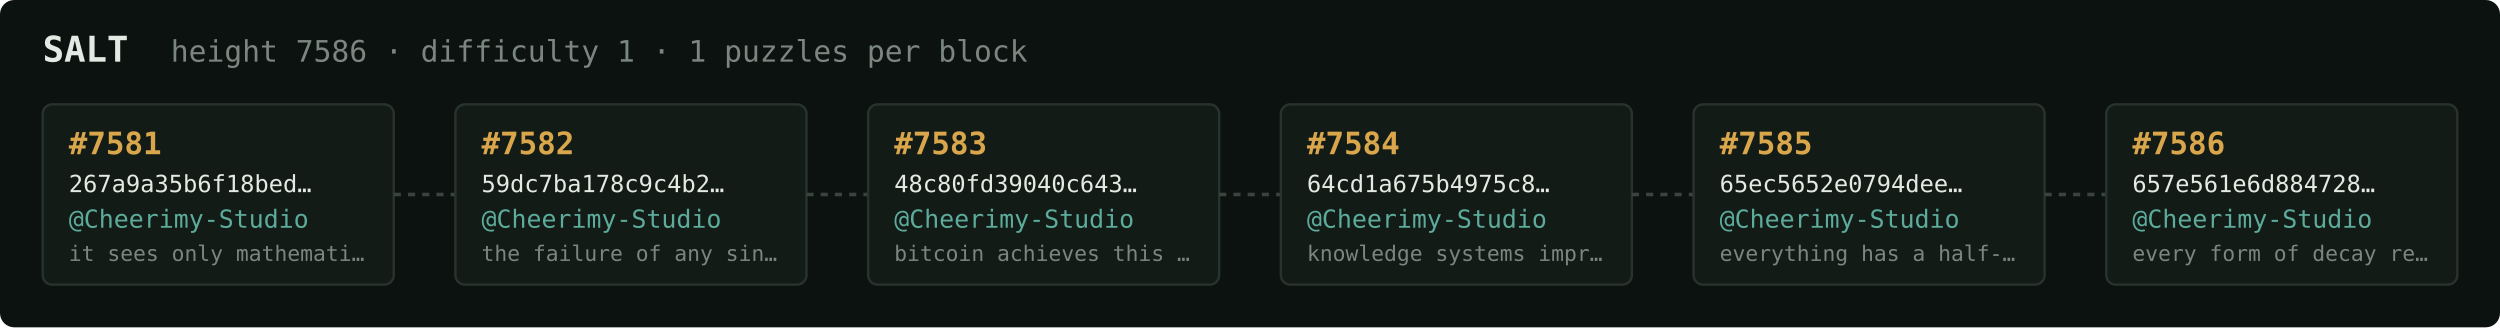
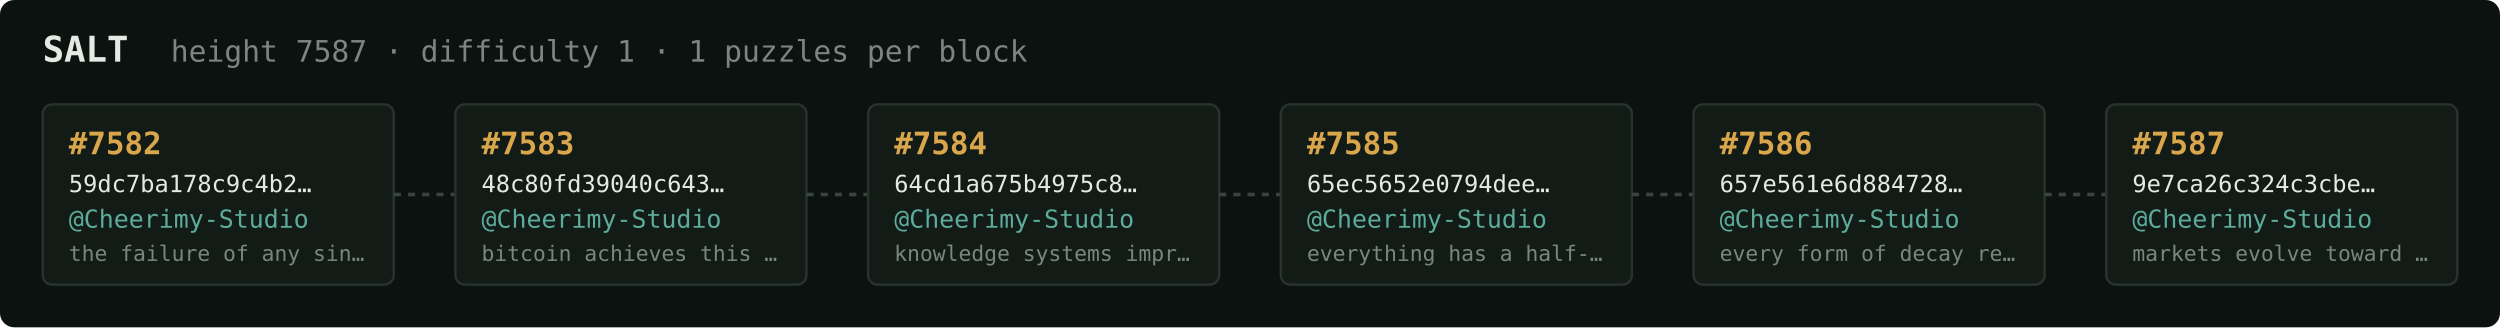
<svg xmlns="http://www.w3.org/2000/svg" width="1054" height="138" viewBox="0 0 1054 138" font-family="ui-monospace,SFMono-Regular,Menlo,monospace">
  <rect fill="#0c1210" width="1054" height="138" rx="6" />
  <text x="18" y="26" fill="#e5e9e3" font-size="15" font-weight="700">SALT</text>
-   <text x="72" y="26" fill="#7a867f" font-size="12.5">height 7586 · difficulty 1 · 1 puzzles per block</text>
+   <text x="72" y="26" fill="#7a867f" font-size="12.5">height 7587 · difficulty 1 · 1 puzzles per block</text>
  <rect x="18" y="44" width="148" height="76" rx="4" fill="#131b17" stroke="#28332e" stroke-width="1" />
-   <text x="29" y="65" fill="#d9a64c" font-size="13" font-weight="700">#7581</text>
-   <text x="29" y="81" fill="#e5e9e3" font-size="10">267a9a35b6f18bed…</text>
+   <text x="29" y="65" fill="#d9a64c" font-size="13" font-weight="700">#7582</text>
+   <text x="29" y="81" fill="#e5e9e3" font-size="10">59dc7ba178c9c4b2…</text>
  <text x="29" y="96" fill="#5cab9b" font-size="10.5">@Cheerimy-Studio</text>
-   <text x="29" y="110" fill="#7a867f" font-size="9">it sees only mathemati…</text>
+   <text x="29" y="110" fill="#7a867f" font-size="9">the failure of any sin…</text>
  <line x1="166" y1="82.0" x2="192" y2="82.0" stroke="#38443e" stroke-width="1.5" stroke-dasharray="3 3" />
  <rect x="192" y="44" width="148" height="76" rx="4" fill="#131b17" stroke="#28332e" stroke-width="1" />
-   <text x="203" y="65" fill="#d9a64c" font-size="13" font-weight="700">#7582</text>
-   <text x="203" y="81" fill="#e5e9e3" font-size="10">59dc7ba178c9c4b2…</text>
+   <text x="203" y="65" fill="#d9a64c" font-size="13" font-weight="700">#7583</text>
+   <text x="203" y="81" fill="#e5e9e3" font-size="10">48c80fd39040c643…</text>
  <text x="203" y="96" fill="#5cab9b" font-size="10.5">@Cheerimy-Studio</text>
-   <text x="203" y="110" fill="#7a867f" font-size="9">the failure of any sin…</text>
+   <text x="203" y="110" fill="#7a867f" font-size="9">bitcoin achieves this …</text>
  <line x1="340" y1="82.0" x2="366" y2="82.0" stroke="#38443e" stroke-width="1.5" stroke-dasharray="3 3" />
  <rect x="366" y="44" width="148" height="76" rx="4" fill="#131b17" stroke="#28332e" stroke-width="1" />
-   <text x="377" y="65" fill="#d9a64c" font-size="13" font-weight="700">#7583</text>
-   <text x="377" y="81" fill="#e5e9e3" font-size="10">48c80fd39040c643…</text>
+   <text x="377" y="65" fill="#d9a64c" font-size="13" font-weight="700">#7584</text>
+   <text x="377" y="81" fill="#e5e9e3" font-size="10">64cd1a675b4975c8…</text>
  <text x="377" y="96" fill="#5cab9b" font-size="10.5">@Cheerimy-Studio</text>
-   <text x="377" y="110" fill="#7a867f" font-size="9">bitcoin achieves this …</text>
+   <text x="377" y="110" fill="#7a867f" font-size="9">knowledge systems impr…</text>
  <line x1="514" y1="82.0" x2="540" y2="82.0" stroke="#38443e" stroke-width="1.5" stroke-dasharray="3 3" />
  <rect x="540" y="44" width="148" height="76" rx="4" fill="#131b17" stroke="#28332e" stroke-width="1" />
-   <text x="551" y="65" fill="#d9a64c" font-size="13" font-weight="700">#7584</text>
-   <text x="551" y="81" fill="#e5e9e3" font-size="10">64cd1a675b4975c8…</text>
+   <text x="551" y="65" fill="#d9a64c" font-size="13" font-weight="700">#7585</text>
+   <text x="551" y="81" fill="#e5e9e3" font-size="10">65ec5652e0794dee…</text>
  <text x="551" y="96" fill="#5cab9b" font-size="10.5">@Cheerimy-Studio</text>
-   <text x="551" y="110" fill="#7a867f" font-size="9">knowledge systems impr…</text>
+   <text x="551" y="110" fill="#7a867f" font-size="9">everything has a half-…</text>
  <line x1="688" y1="82.0" x2="714" y2="82.0" stroke="#38443e" stroke-width="1.5" stroke-dasharray="3 3" />
  <rect x="714" y="44" width="148" height="76" rx="4" fill="#131b17" stroke="#28332e" stroke-width="1" />
-   <text x="725" y="65" fill="#d9a64c" font-size="13" font-weight="700">#7585</text>
-   <text x="725" y="81" fill="#e5e9e3" font-size="10">65ec5652e0794dee…</text>
+   <text x="725" y="65" fill="#d9a64c" font-size="13" font-weight="700">#7586</text>
+   <text x="725" y="81" fill="#e5e9e3" font-size="10">657e561e6d884728…</text>
  <text x="725" y="96" fill="#5cab9b" font-size="10.5">@Cheerimy-Studio</text>
-   <text x="725" y="110" fill="#7a867f" font-size="9">everything has a half-…</text>
+   <text x="725" y="110" fill="#7a867f" font-size="9">every form of decay re…</text>
  <line x1="862" y1="82.0" x2="888" y2="82.0" stroke="#38443e" stroke-width="1.5" stroke-dasharray="3 3" />
  <rect x="888" y="44" width="148" height="76" rx="4" fill="#131b17" stroke="#28332e" stroke-width="1" />
-   <text x="899" y="65" fill="#d9a64c" font-size="13" font-weight="700">#7586</text>
-   <text x="899" y="81" fill="#e5e9e3" font-size="10">657e561e6d884728…</text>
+   <text x="899" y="65" fill="#d9a64c" font-size="13" font-weight="700">#7587</text>
+   <text x="899" y="81" fill="#e5e9e3" font-size="10">9e7ca26c324c3cbe…</text>
  <text x="899" y="96" fill="#5cab9b" font-size="10.5">@Cheerimy-Studio</text>
-   <text x="899" y="110" fill="#7a867f" font-size="9">every form of decay re…</text>
+   <text x="899" y="110" fill="#7a867f" font-size="9">markets evolve toward …</text>
</svg>
